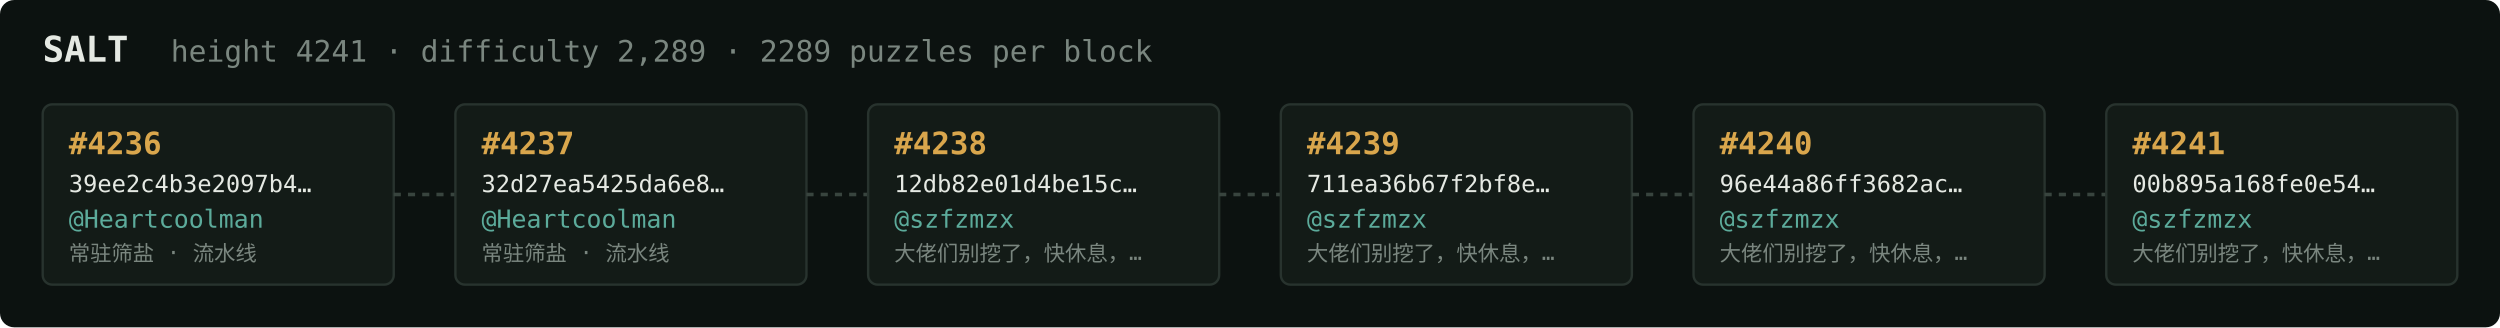
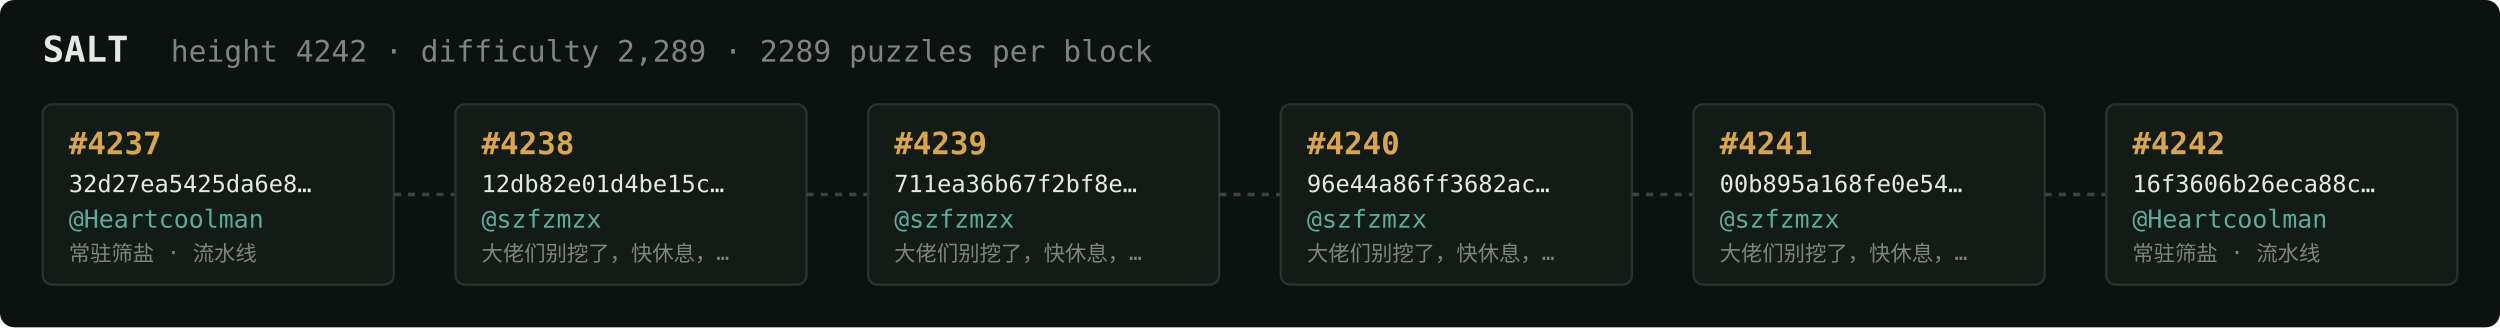
<svg xmlns="http://www.w3.org/2000/svg" width="1054" height="138" viewBox="0 0 1054 138" font-family="ui-monospace,SFMono-Regular,Menlo,monospace">
  <rect fill="#0c1210" width="1054" height="138" rx="6" />
  <text x="18" y="26" fill="#e5e9e3" font-size="15" font-weight="700">SALT</text>
-   <text x="72" y="26" fill="#7a867f" font-size="12.5">height 4241 · difficulty 2,289 · 2289 puzzles per block</text>
+   <text x="72" y="26" fill="#7a867f" font-size="12.5">height 4242 · difficulty 2,289 · 2289 puzzles per block</text>
  <rect x="18" y="44" width="148" height="76" rx="4" fill="#131b17" stroke="#28332e" stroke-width="1" />
-   <text x="29" y="65" fill="#d9a64c" font-size="13" font-weight="700">#4236</text>
-   <text x="29" y="81" fill="#e5e9e3" font-size="10">39ee2c4b3e2097b4…</text>
+   <text x="29" y="65" fill="#d9a64c" font-size="13" font-weight="700">#4237</text>
+   <text x="29" y="81" fill="#e5e9e3" font-size="10">32d27ea5425da6e8…</text>
  <text x="29" y="96" fill="#5cab9b" font-size="10.5">@Heartcoolman</text>
  <text x="29" y="110" fill="#7a867f" font-size="9">常驻筛盐 · 流水线</text>
  <line x1="166" y1="82.0" x2="192" y2="82.0" stroke="#38443e" stroke-width="1.5" stroke-dasharray="3 3" />
  <rect x="192" y="44" width="148" height="76" rx="4" fill="#131b17" stroke="#28332e" stroke-width="1" />
-   <text x="203" y="65" fill="#d9a64c" font-size="13" font-weight="700">#4237</text>
-   <text x="203" y="81" fill="#e5e9e3" font-size="10">32d27ea5425da6e8…</text>
-   <text x="203" y="96" fill="#5cab9b" font-size="10.5">@Heartcoolman</text>
-   <text x="203" y="110" fill="#7a867f" font-size="9">常驻筛盐 · 流水线</text>
+   <text x="203" y="65" fill="#d9a64c" font-size="13" font-weight="700">#4238</text>
+   <text x="203" y="81" fill="#e5e9e3" font-size="10">12db82e01d4be15c…</text>
+   <text x="203" y="96" fill="#5cab9b" font-size="10.5">@szfzmzx</text>
+   <text x="203" y="110" fill="#7a867f" font-size="9">大佬们别挖了，快休息，…</text>
  <line x1="340" y1="82.0" x2="366" y2="82.0" stroke="#38443e" stroke-width="1.5" stroke-dasharray="3 3" />
  <rect x="366" y="44" width="148" height="76" rx="4" fill="#131b17" stroke="#28332e" stroke-width="1" />
-   <text x="377" y="65" fill="#d9a64c" font-size="13" font-weight="700">#4238</text>
-   <text x="377" y="81" fill="#e5e9e3" font-size="10">12db82e01d4be15c…</text>
+   <text x="377" y="65" fill="#d9a64c" font-size="13" font-weight="700">#4239</text>
+   <text x="377" y="81" fill="#e5e9e3" font-size="10">711ea36b67f2bf8e…</text>
  <text x="377" y="96" fill="#5cab9b" font-size="10.5">@szfzmzx</text>
  <text x="377" y="110" fill="#7a867f" font-size="9">大佬们别挖了，快休息，…</text>
  <line x1="514" y1="82.0" x2="540" y2="82.0" stroke="#38443e" stroke-width="1.5" stroke-dasharray="3 3" />
  <rect x="540" y="44" width="148" height="76" rx="4" fill="#131b17" stroke="#28332e" stroke-width="1" />
-   <text x="551" y="65" fill="#d9a64c" font-size="13" font-weight="700">#4239</text>
-   <text x="551" y="81" fill="#e5e9e3" font-size="10">711ea36b67f2bf8e…</text>
+   <text x="551" y="65" fill="#d9a64c" font-size="13" font-weight="700">#4240</text>
+   <text x="551" y="81" fill="#e5e9e3" font-size="10">96e44a86ff3682ac…</text>
  <text x="551" y="96" fill="#5cab9b" font-size="10.5">@szfzmzx</text>
  <text x="551" y="110" fill="#7a867f" font-size="9">大佬们别挖了，快休息，…</text>
  <line x1="688" y1="82.0" x2="714" y2="82.0" stroke="#38443e" stroke-width="1.5" stroke-dasharray="3 3" />
  <rect x="714" y="44" width="148" height="76" rx="4" fill="#131b17" stroke="#28332e" stroke-width="1" />
-   <text x="725" y="65" fill="#d9a64c" font-size="13" font-weight="700">#4240</text>
-   <text x="725" y="81" fill="#e5e9e3" font-size="10">96e44a86ff3682ac…</text>
+   <text x="725" y="65" fill="#d9a64c" font-size="13" font-weight="700">#4241</text>
+   <text x="725" y="81" fill="#e5e9e3" font-size="10">00b895a168fe0e54…</text>
  <text x="725" y="96" fill="#5cab9b" font-size="10.5">@szfzmzx</text>
  <text x="725" y="110" fill="#7a867f" font-size="9">大佬们别挖了，快休息，…</text>
  <line x1="862" y1="82.0" x2="888" y2="82.0" stroke="#38443e" stroke-width="1.5" stroke-dasharray="3 3" />
  <rect x="888" y="44" width="148" height="76" rx="4" fill="#131b17" stroke="#28332e" stroke-width="1" />
-   <text x="899" y="65" fill="#d9a64c" font-size="13" font-weight="700">#4241</text>
-   <text x="899" y="81" fill="#e5e9e3" font-size="10">00b895a168fe0e54…</text>
-   <text x="899" y="96" fill="#5cab9b" font-size="10.5">@szfzmzx</text>
-   <text x="899" y="110" fill="#7a867f" font-size="9">大佬们别挖了，快休息，…</text>
+   <text x="899" y="65" fill="#d9a64c" font-size="13" font-weight="700">#4242</text>
+   <text x="899" y="81" fill="#e5e9e3" font-size="10">16f3606b26eca88c…</text>
+   <text x="899" y="96" fill="#5cab9b" font-size="10.5">@Heartcoolman</text>
+   <text x="899" y="110" fill="#7a867f" font-size="9">常驻筛盐 · 流水线</text>
</svg>
